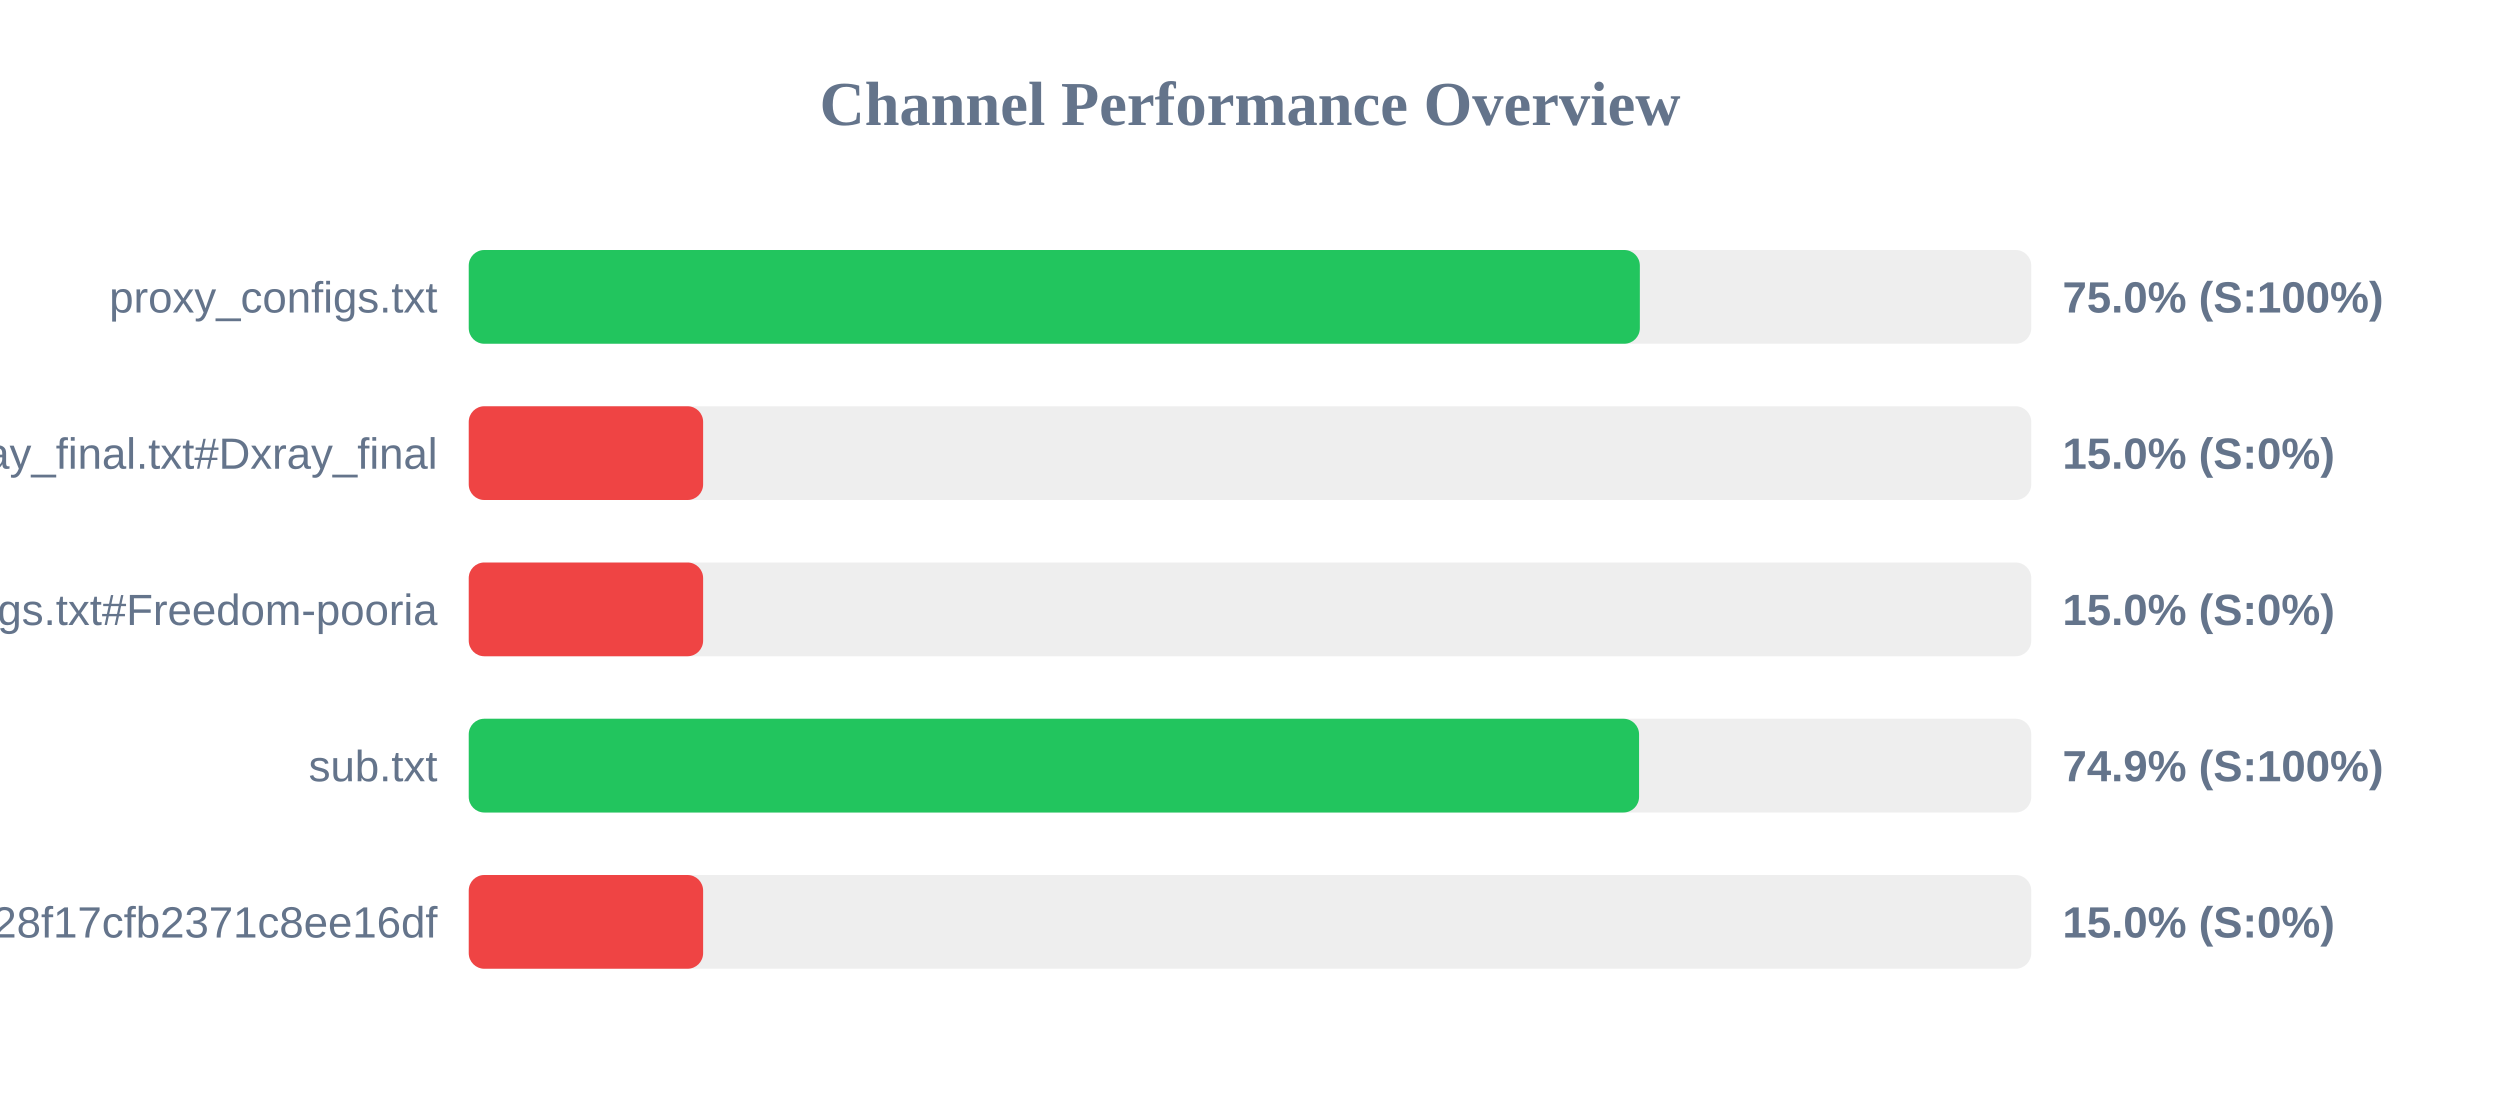
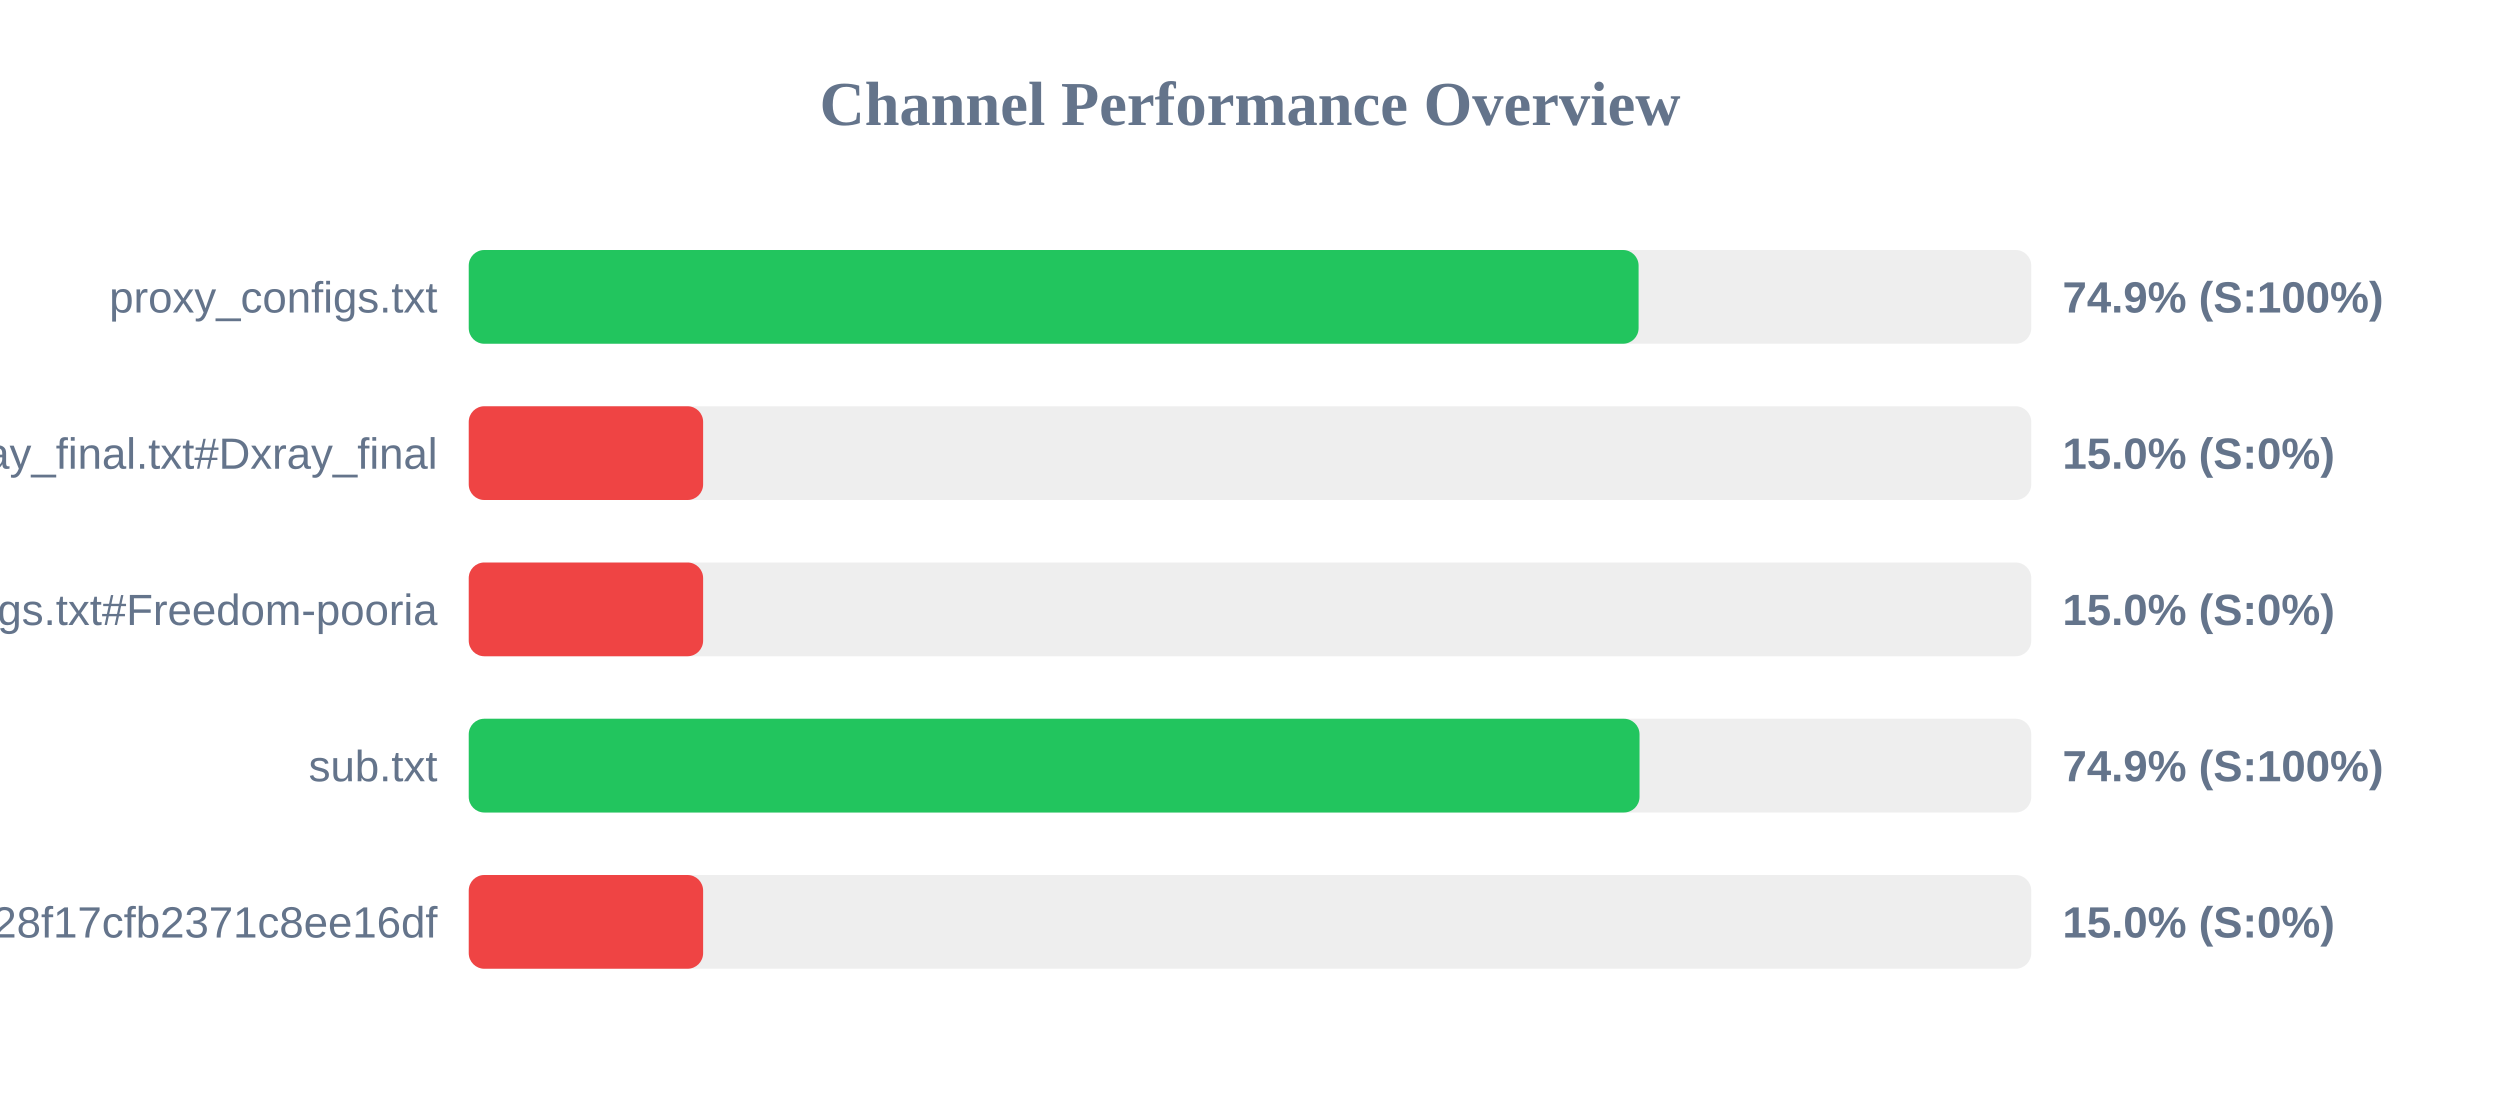
<svg xmlns="http://www.w3.org/2000/svg" width="800" height="350" version="1.1">
  <style>
        .row { font: 14px Arial; fill: #64748b; }
        .score { font: bold 14px Arial; fill: #64748b; }
    </style>
  <text x="400" y="40" text-anchor="middle" font-size="20px" font-weight="bold" fill="#64748b">Channel Performance Overview</text>
  <rect x="150" y="80" width="500" height="30" fill="#eee" rx="5" />
-   <rect x="150" y="80" width="374.75" height="30" fill="#22c55e" rx="5" />
+   <rect x="150" y="80" width="374.35" height="30" fill="#22c55e" rx="5" />
  <text x="140" y="100" text-anchor="end" class="row">proxy_configs.txt</text>
-   <text x="660" y="100" text-anchor="start" class="score">75.0% (S:100%)</text>
+   <text x="660" y="100" text-anchor="start" class="score">74.9% (S:100%)</text>
  <rect x="150" y="130" width="500" height="30" fill="#eee" rx="5" />
  <rect x="150" y="130" width="75.0" height="30" fill="#ef4444" rx="5" />
  <text x="140" y="150" text-anchor="end" class="row">xray_final.txt#Dxray_final</text>
  <text x="660" y="150" text-anchor="start" class="score">15.0% (S:0%)</text>
  <rect x="150" y="180" width="500" height="30" fill="#eee" rx="5" />
  <rect x="150" y="180" width="75.0" height="30" fill="#ef4444" rx="5" />
  <text x="140" y="200" text-anchor="end" class="row">v2ray_configs.txt#Freedom-pooria</text>
  <text x="660" y="200" text-anchor="start" class="score">15.0% (S:0%)</text>
  <rect x="150" y="230" width="500" height="30" fill="#eee" rx="5" />
-   <rect x="150" y="230" width="374.5" height="30" fill="#22c55e" rx="5" />
+   <rect x="150" y="230" width="374.65" height="30" fill="#22c55e" rx="5" />
  <text x="140" y="250" text-anchor="end" class="row">sub.txt</text>
  <text x="660" y="250" text-anchor="start" class="score">74.9% (S:100%)</text>
  <rect x="150" y="280" width="500" height="30" fill="#eee" rx="5" />
  <rect x="150" y="280" width="75.0" height="30" fill="#ef4444" rx="5" />
  <text x="140" y="300" text-anchor="end" class="row">?token=fedfed7b41b828f17cfb2371c8ee16df</text>
  <text x="660" y="300" text-anchor="start" class="score">15.0% (S:0%)</text>
</svg>
